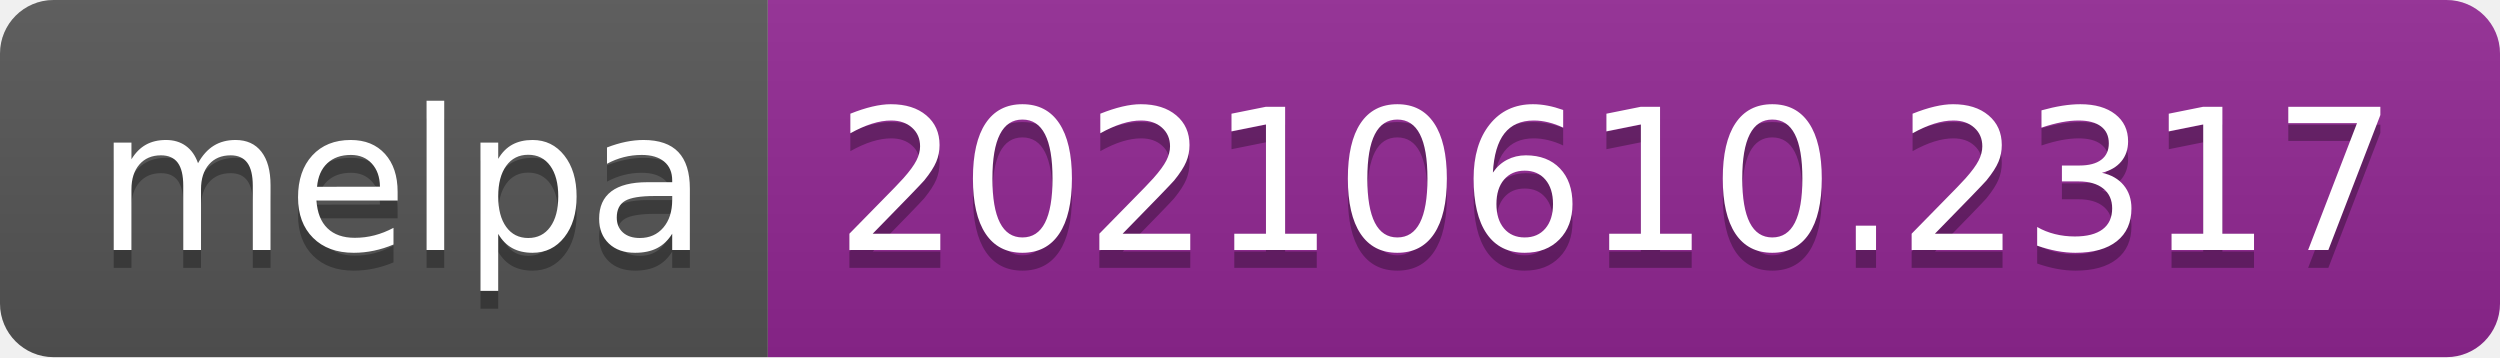
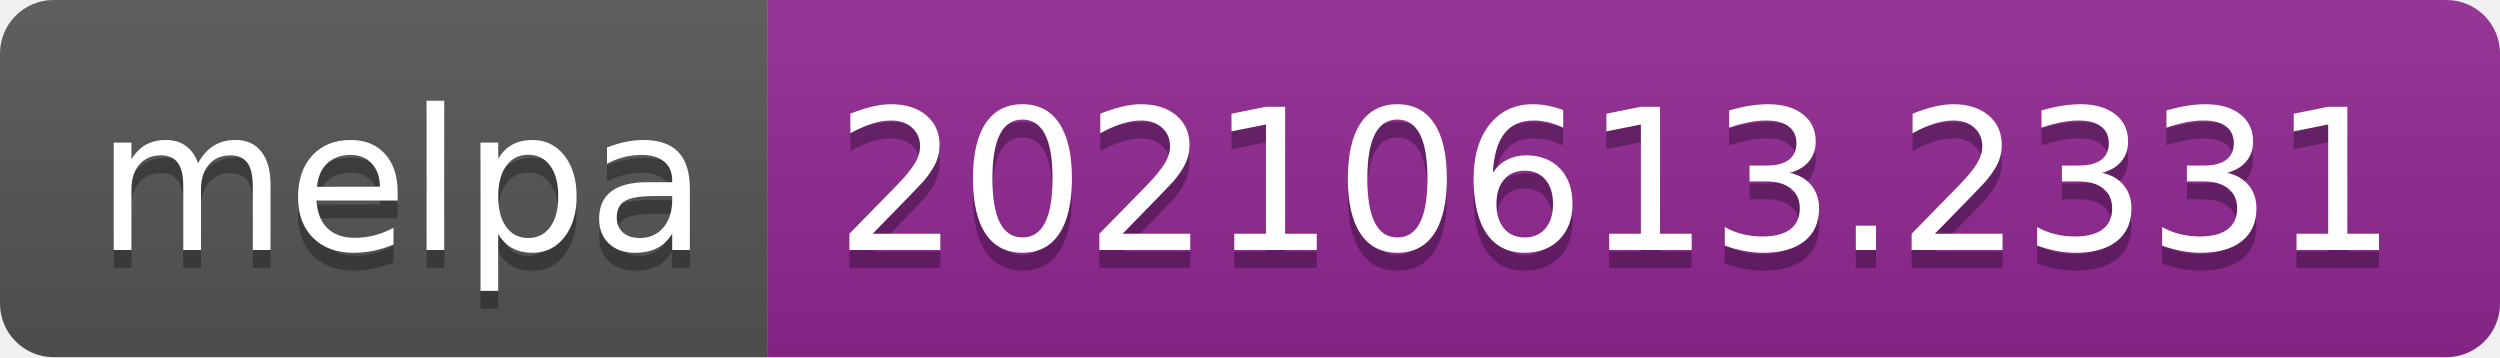
- <svg xmlns="http://www.w3.org/2000/svg" width="140" height="20" role="img" aria-label="melpa: 20210610.2317">
+ <svg xmlns="http://www.w3.org/2000/svg" width="140" height="20" role="img" aria-label="melpa: 20210613.2331">
  <linearGradient id="s" x2="0" y2="100%">
    <stop offset="0" stop-color="#bbb" stop-opacity=".1" />
    <stop offset="1" stop-opacity=".1" />
  </linearGradient>
  <clipPath id="r">
    <rect width="140" height="20" rx="3" fill="#fff" />
  </clipPath>
  <g clip-path="url(#r)">
    <rect width="43" height="20" fill="#555" />
    <rect x="43" width="97" height="20" fill="#922793" />
    <rect width="140" height="20" fill="url(#s)" />
  </g>
  <g fill="#fff" text-anchor="middle" font-family="Verdana,Geneva,DejaVu Sans,sans-serif" text-rendering="geometricPrecision" font-size="110">
    <text aria-hidden="true" x="225" y="150" fill="#010101" fill-opacity=".3" transform="scale(.1)" textLength="330">melpa</text>
    <text x="225" y="140" transform="scale(.1)" fill="#fff" textLength="330">melpa</text>
-     <text aria-hidden="true" x="905" y="150" fill="#010101" fill-opacity=".3" transform="scale(.1)" textLength="870">20210610.2317</text>
-     <text x="905" y="140" transform="scale(.1)" fill="#fff" textLength="870">20210610.2317</text>
+     <text aria-hidden="true" x="905" y="150" fill="#010101" fill-opacity=".3" transform="scale(.1)" textLength="870">20210613.2331</text>
+     <text x="905" y="140" transform="scale(.1)" fill="#fff" textLength="870">20210613.2331</text>
  </g>
</svg>
